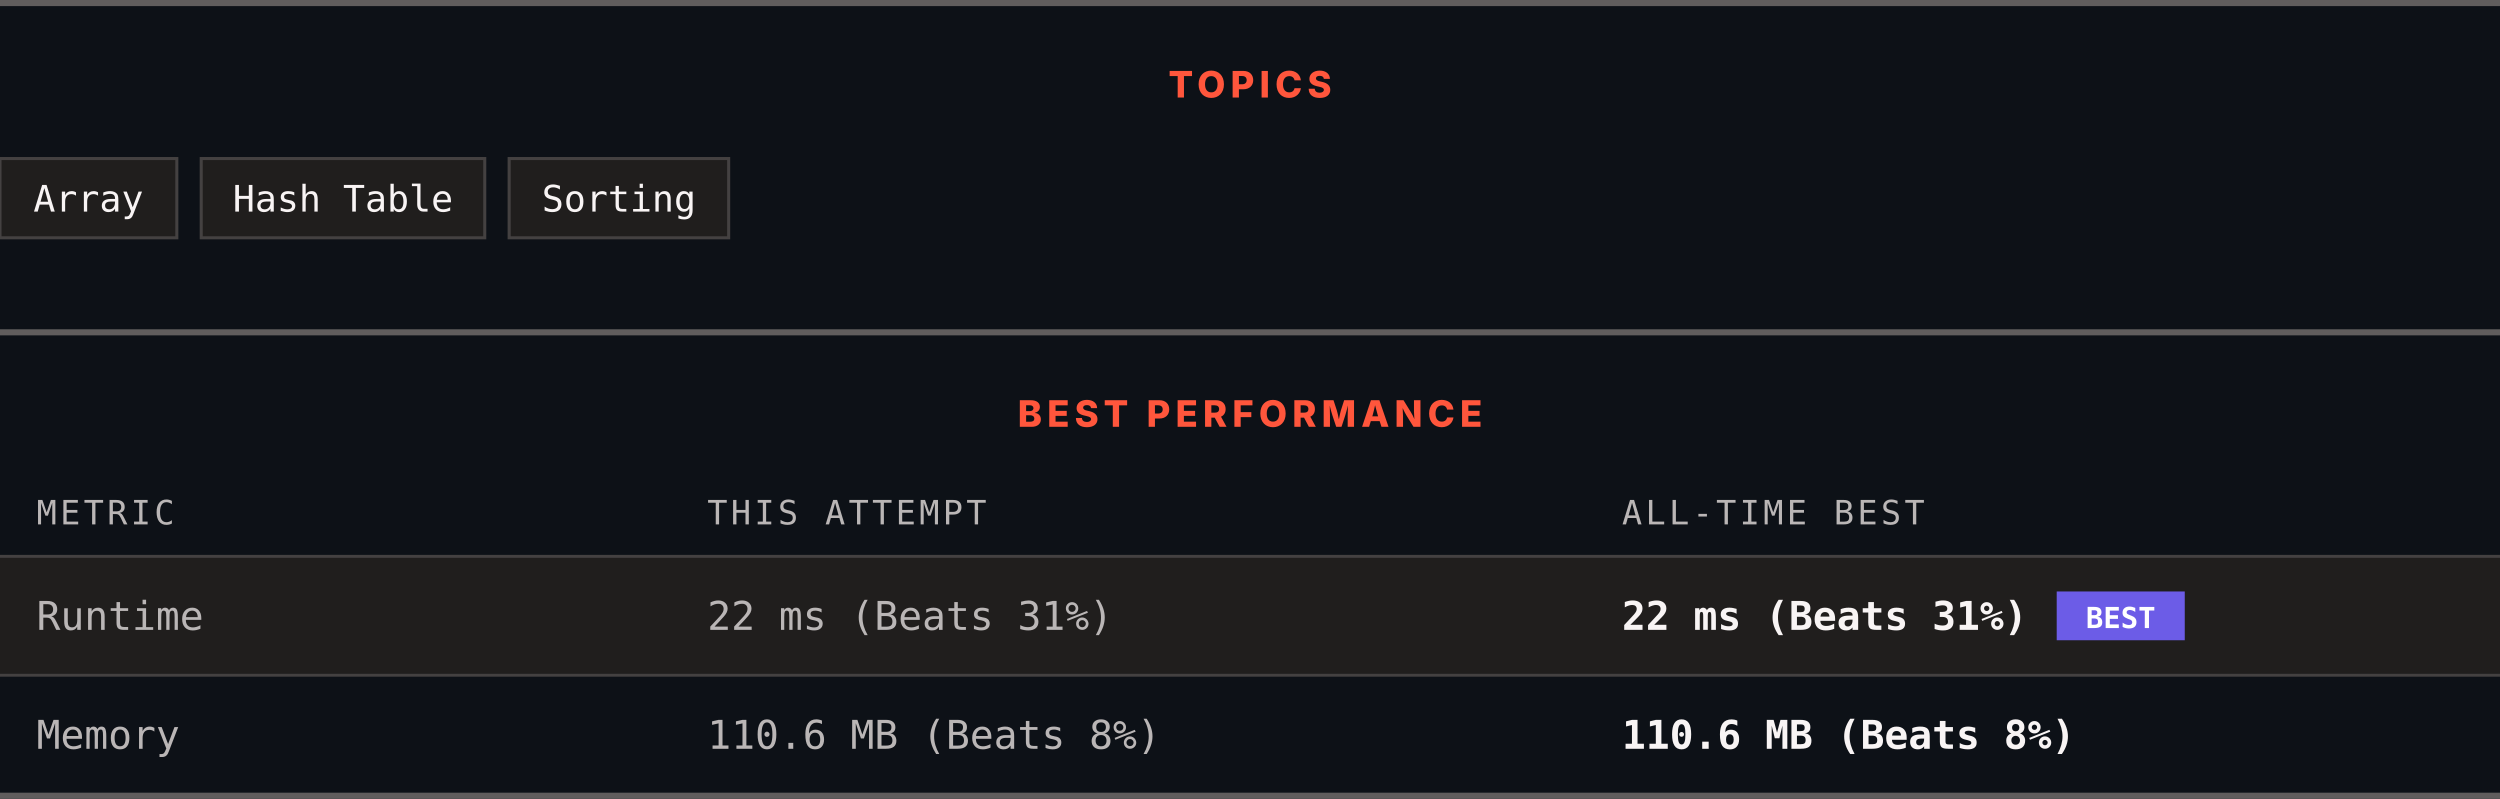
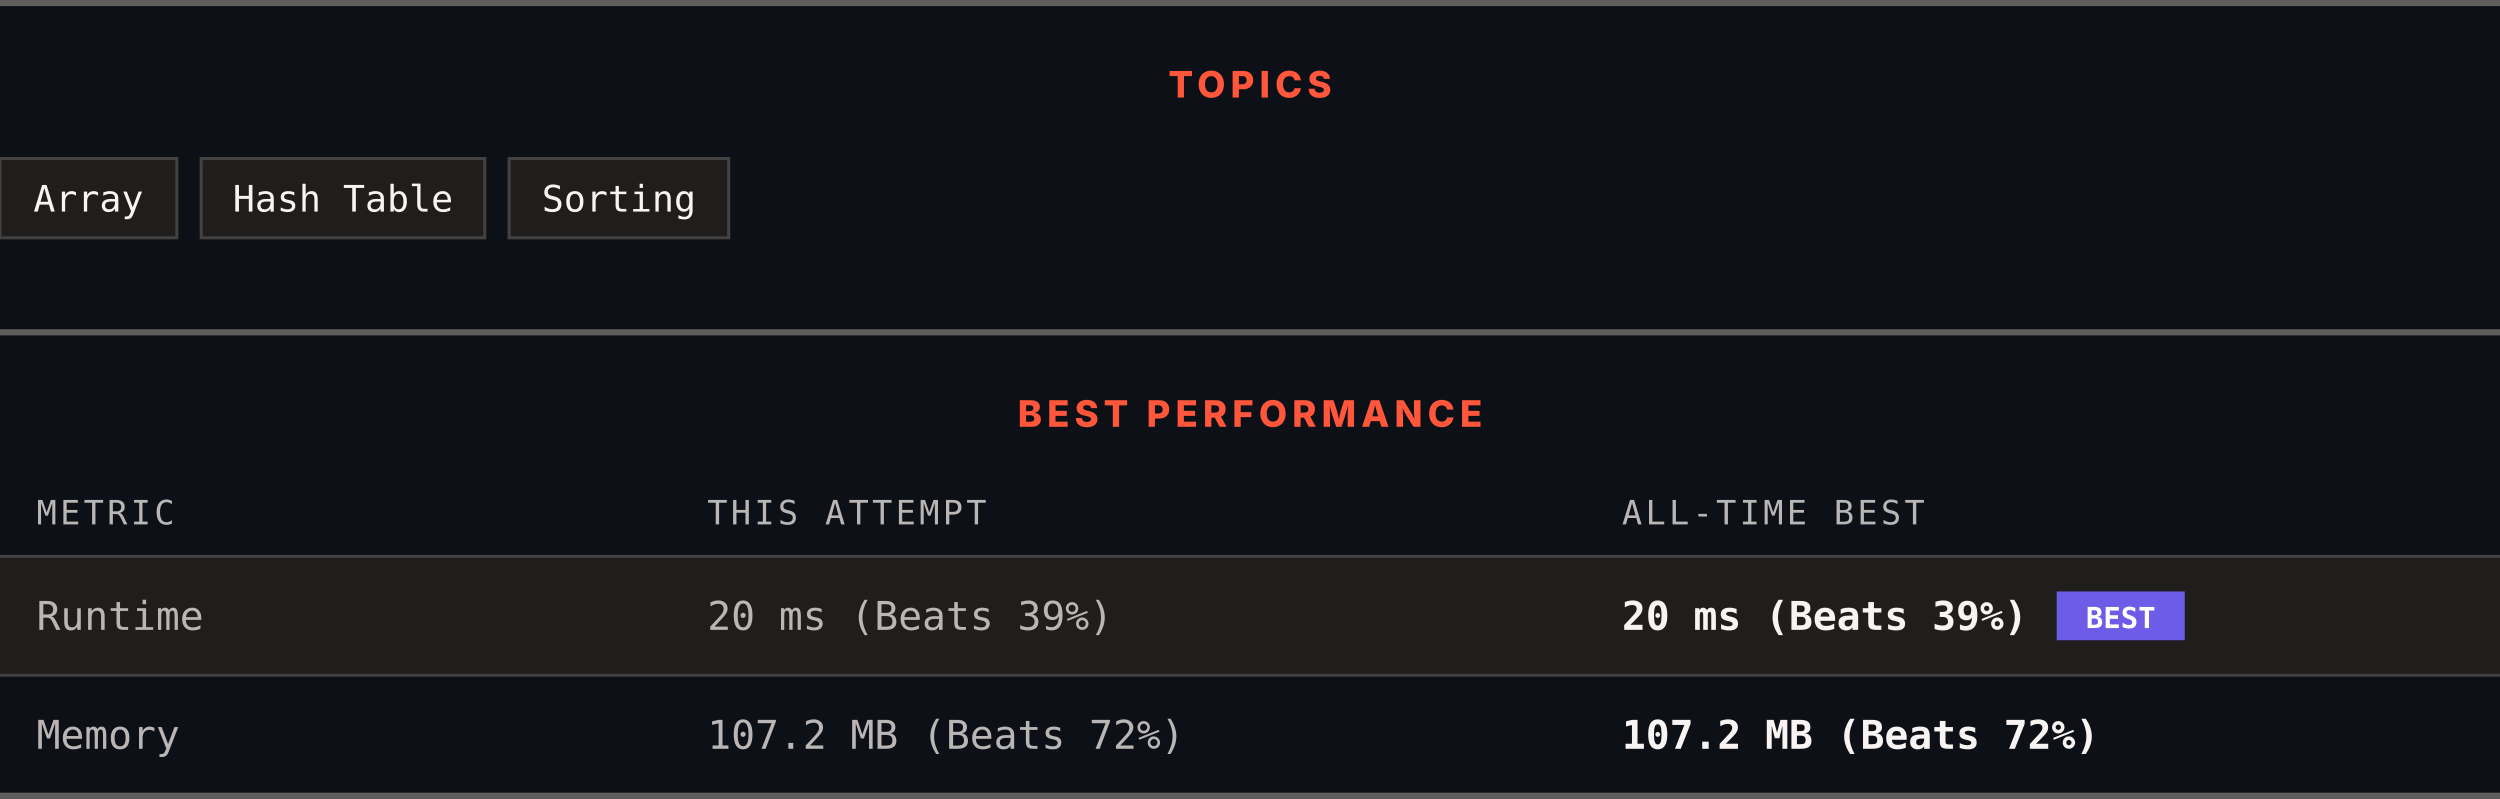
<svg xmlns="http://www.w3.org/2000/svg" width="820" height="262" viewBox="0 0 820 262" role="img" aria-label="Topics and best performance">
  <rect width="820" height="262" fill="#0d1117" />
  <rect x="0" y="0" width="820" height="2" fill="#605d5d" />
  <text x="410" y="32" text-anchor="middle" font-family="Archivo, system-ui, -apple-system, Segoe UI, sans-serif" font-size="12" font-weight="800" letter-spacing="1.68" fill="#ff563c">TOPICS</text>
  <rect x="0" y="52" width="58" height="26" fill="#201e1d" stroke="#444141" />
  <text x="29" y="69.4" text-anchor="middle" font-family="ui-monospace, SFMono-Regular, Menlo, Consolas, monospace" font-size="12" fill="#f8f4f4">Array</text>
  <rect x="66" y="52" width="93" height="26" fill="#201e1d" stroke="#444141" />
  <text x="112.5" y="69.4" text-anchor="middle" font-family="ui-monospace, SFMono-Regular, Menlo, Consolas, monospace" font-size="12" fill="#f8f4f4">Hash Table</text>
  <rect x="167" y="52" width="72" height="26" fill="#201e1d" stroke="#444141" />
  <text x="203" y="69.4" text-anchor="middle" font-family="ui-monospace, SFMono-Regular, Menlo, Consolas, monospace" font-size="12" fill="#f8f4f4">Sorting</text>
  <rect x="0" y="108" width="820" height="2" fill="#605d5d" />
  <text x="410" y="140" text-anchor="middle" font-family="Archivo, system-ui, -apple-system, Segoe UI, sans-serif" font-size="12" font-weight="800" letter-spacing="1.68" fill="#ff563c">BEST PERFORMANCE</text>
  <text x="12" y="172" font-family="ui-monospace, SFMono-Regular, Menlo, Consolas, monospace" font-size="11" letter-spacing="1.1" fill="#bab6b6">METRIC</text>
  <text x="232" y="172" font-family="ui-monospace, SFMono-Regular, Menlo, Consolas, monospace" font-size="11" letter-spacing="1.1" fill="#bab6b6">THIS ATTEMPT</text>
  <text x="532" y="172" font-family="ui-monospace, SFMono-Regular, Menlo, Consolas, monospace" font-size="11" letter-spacing="1.1" fill="#bab6b6">ALL-TIME BEST</text>
  <rect x="0" y="182" width="820" height="1" fill="#444141" />
  <rect x="0" y="183" width="820" height="38" fill="#201e1d" />
  <text x="12" y="206.6" font-family="ui-monospace, SFMono-Regular, Menlo, Consolas, monospace" font-size="13" fill="#bab6b6">Runtime</text>
-   <text x="232" y="206.6" font-family="ui-monospace, SFMono-Regular, Menlo, Consolas, monospace" font-size="13" fill="#bab6b6">22 ms (Beats 31%)</text>
-   <text x="532" y="206.6" font-family="ui-monospace, SFMono-Regular, Menlo, Consolas, monospace" font-size="13" font-weight="700" fill="#f8f4f4">22 ms (Beats 31%)</text>
+   <text x="232" y="206.6" font-family="ui-monospace, SFMono-Regular, Menlo, Consolas, monospace" font-size="13" fill="#bab6b6">20 ms (Beats 39%)</text>
+   <text x="532" y="206.6" font-family="ui-monospace, SFMono-Regular, Menlo, Consolas, monospace" font-size="13" font-weight="700" fill="#f8f4f4">20 ms (Beats 39%)</text>
  <rect x="674.6" y="194" width="42" height="16" fill="#6c5ce7" />
  <text x="695.6" y="206" text-anchor="middle" font-family="ui-monospace, SFMono-Regular, Menlo, Consolas, monospace" font-size="9.5" font-weight="700" fill="#ffffff">BEST</text>
  <rect x="0" y="221" width="820" height="1" fill="#444141" />
  <rect x="0" y="222" width="820" height="38" fill="#0d1117" />
  <text x="12" y="245.6" font-family="ui-monospace, SFMono-Regular, Menlo, Consolas, monospace" font-size="13" fill="#bab6b6">Memory</text>
-   <text x="232" y="245.6" font-family="ui-monospace, SFMono-Regular, Menlo, Consolas, monospace" font-size="13" fill="#bab6b6">110.6 MB (Beats 8%)</text>
-   <text x="532" y="245.6" font-family="ui-monospace, SFMono-Regular, Menlo, Consolas, monospace" font-size="13" font-weight="700" fill="#f8f4f4">110.6 MB (Beats 8%)</text>
+   <text x="232" y="245.6" font-family="ui-monospace, SFMono-Regular, Menlo, Consolas, monospace" font-size="13" fill="#bab6b6">107.2 MB (Beats 72%)</text>
+   <text x="532" y="245.6" font-family="ui-monospace, SFMono-Regular, Menlo, Consolas, monospace" font-size="13" font-weight="700" fill="#f8f4f4">107.2 MB (Beats 72%)</text>
  <rect x="0" y="260" width="820" height="2" fill="#605d5d" />
</svg>
